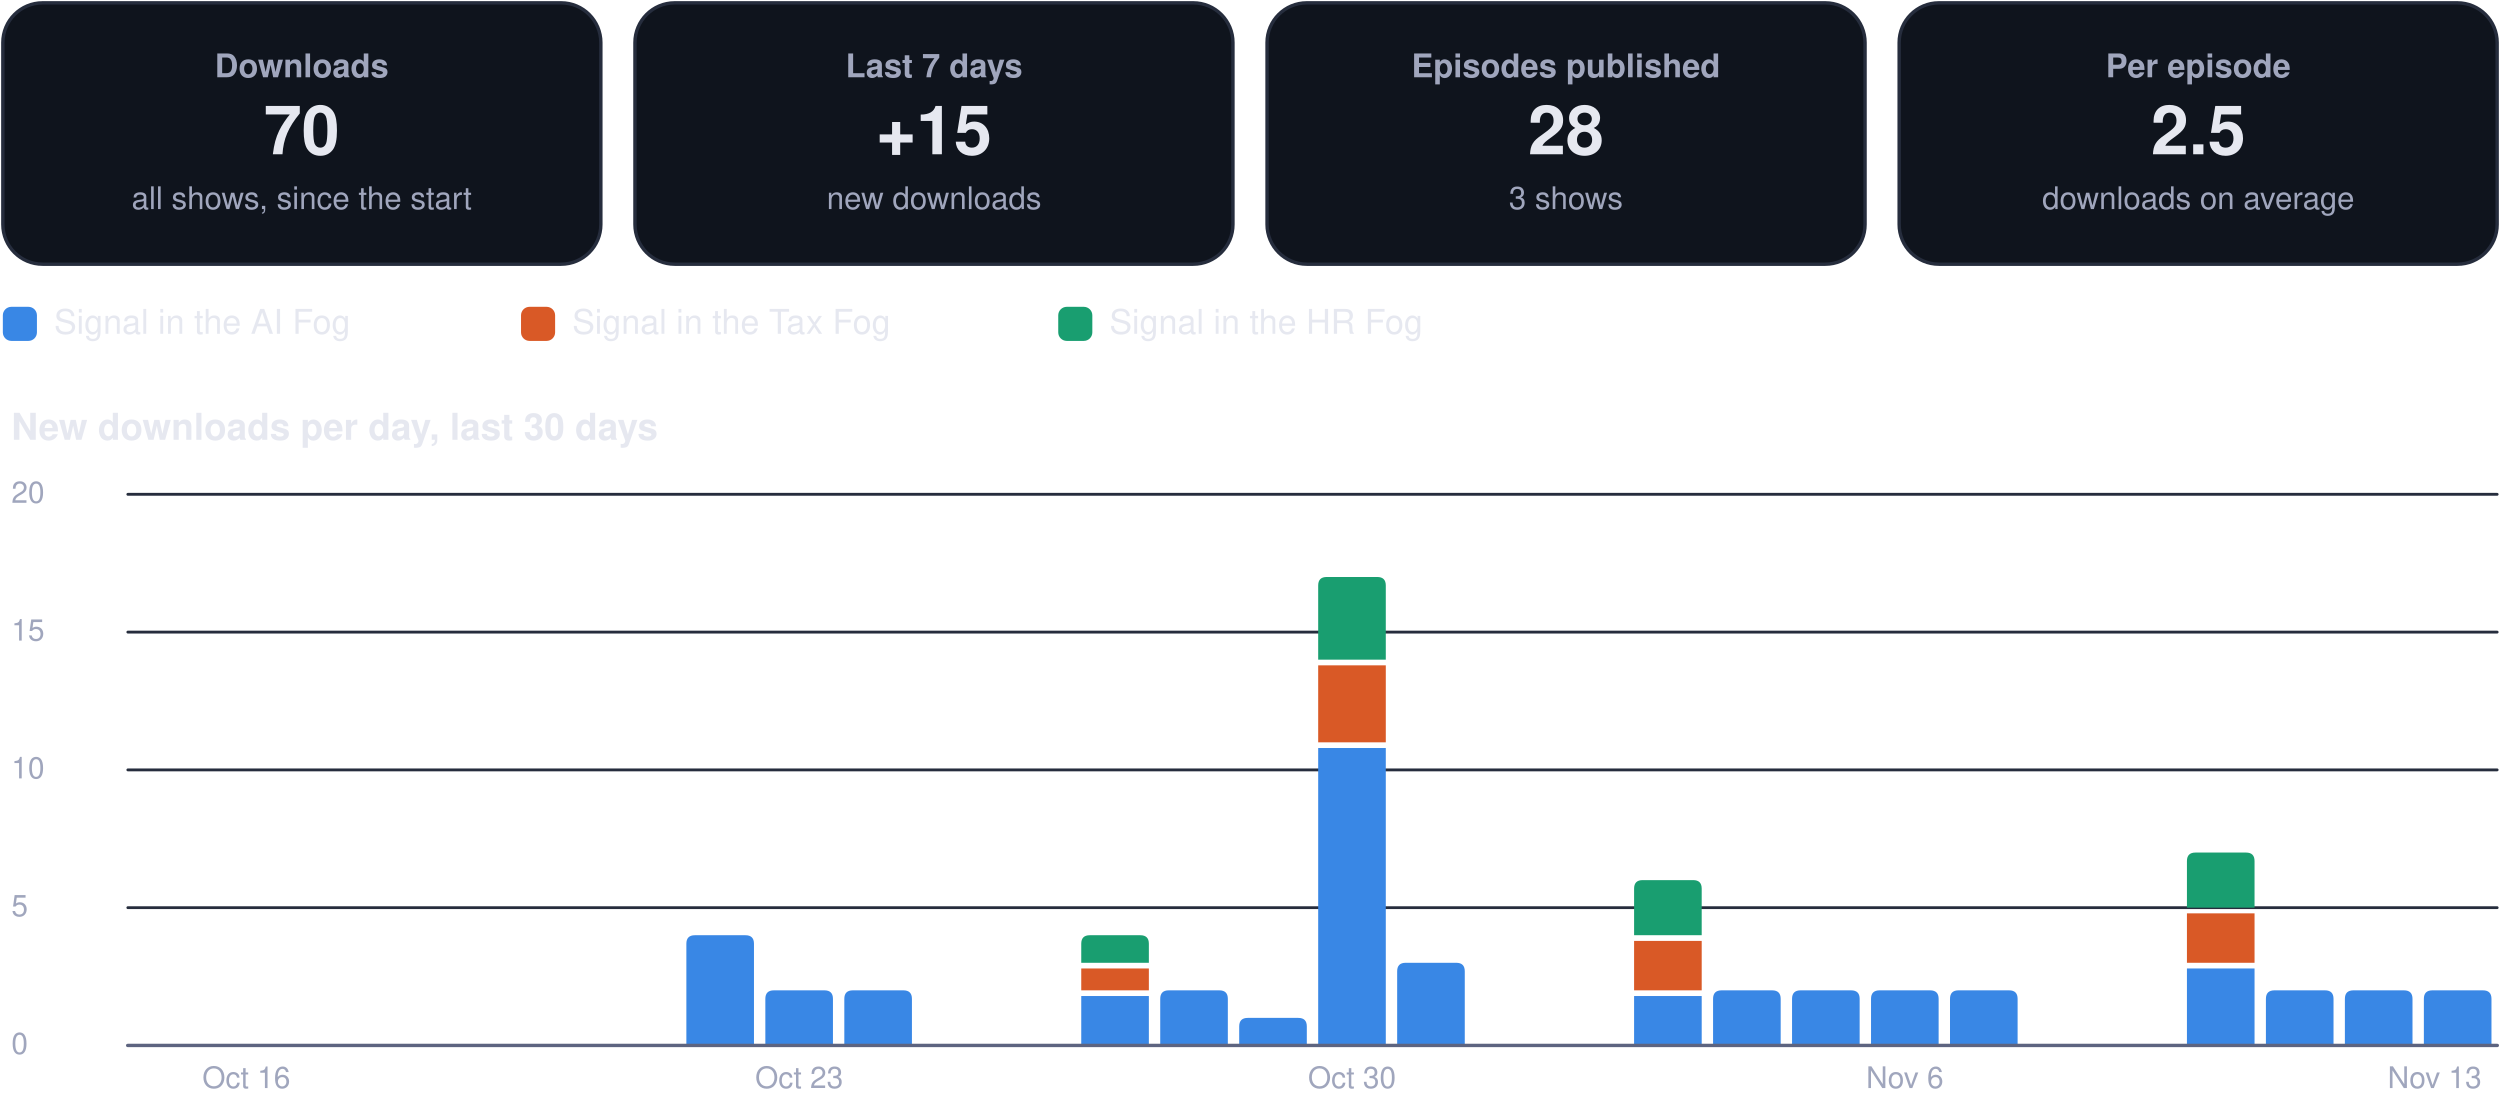
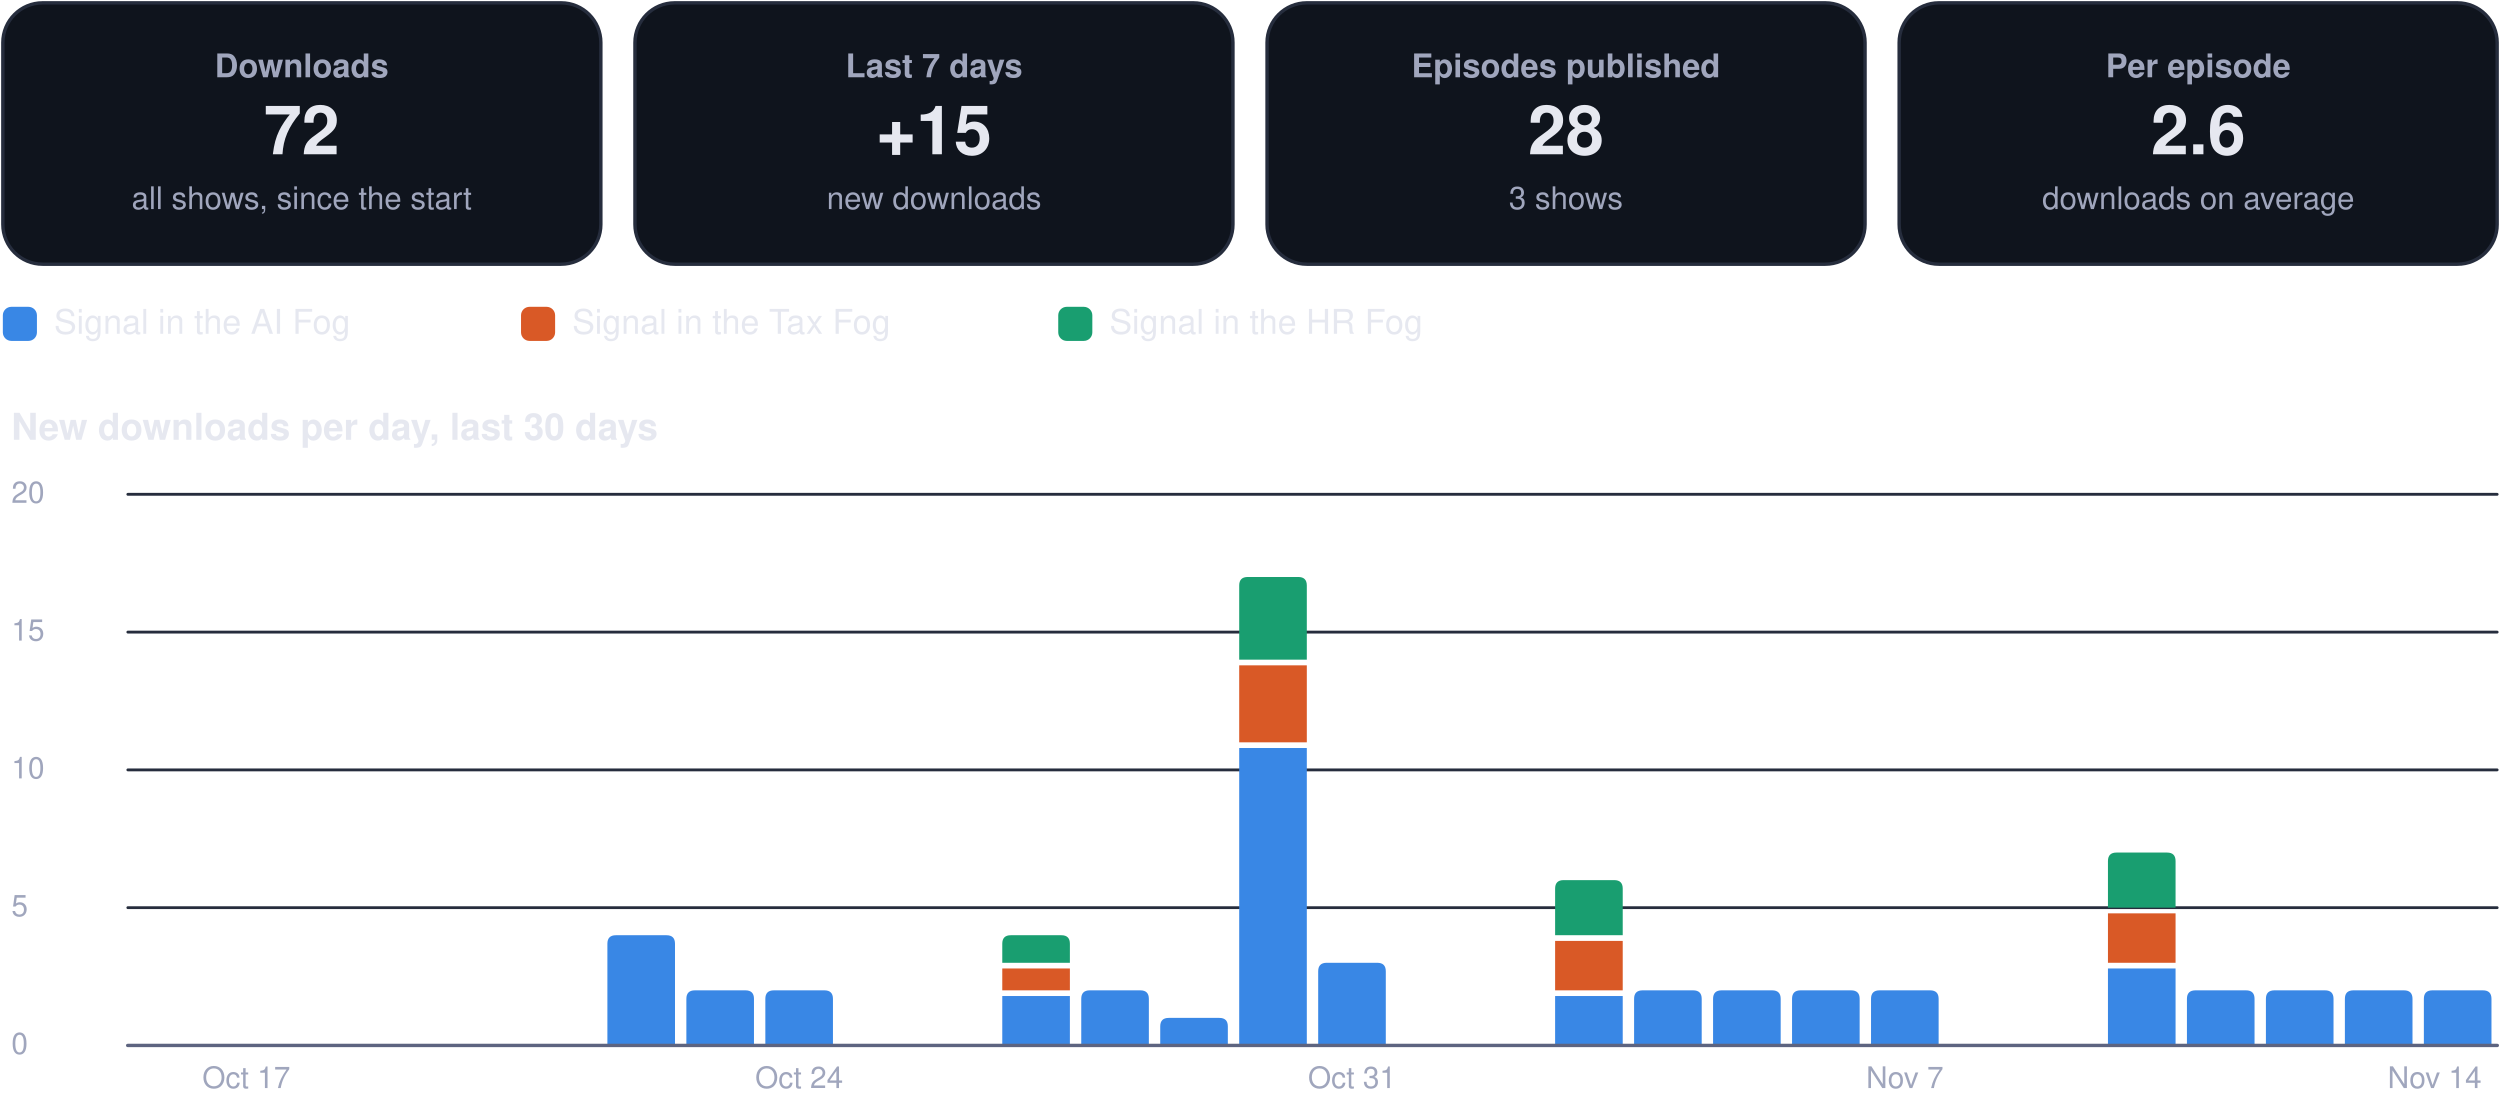
<svg xmlns="http://www.w3.org/2000/svg" viewBox="0 0 880 392" width="880" height="392" role="img" aria-label="Usage dashboard">
  <rect x="1.0" y="1.0" width="210.5" height="92.0" rx="14" fill="#0f141d" stroke="#262d3d" stroke-width="1.2" />
  <g class="box">
    <rect x="5.0" y="10.0" width="202.5" height="74.0" rx="12" fill="none" stroke="none" stroke-width="1.2" class="frame" />
    <text x="106.2" y="27.2" font-family="-apple-system, BlinkMacSystemFont, 'Segoe UI', Helvetica, Arial, sans-serif" font-size="11.5" font-weight="600" fill="#a0a6bd" text-anchor="middle">Downloads</text>
-     <text x="106.2" y="54.3" font-family="-apple-system, BlinkMacSystemFont, 'Segoe UI', Helvetica, Arial, sans-serif" font-size="24" font-weight="750" fill="#e6e8f0" text-anchor="middle">70</text>
+     <text x="106.2" y="54.3" font-family="-apple-system, BlinkMacSystemFont, 'Segoe UI', Helvetica, Arial, sans-serif" font-size="24" font-weight="750" fill="#e6e8f0" text-anchor="middle">72</text>
    <text x="106.2" y="73.6" font-family="-apple-system, BlinkMacSystemFont, 'Segoe UI', Helvetica, Arial, sans-serif" font-size="11" font-weight="400" fill="#a0a6bd" text-anchor="middle">all shows, since the start</text>
  </g>
  <rect x="223.5" y="1.0" width="210.5" height="92.0" rx="14" fill="#0f141d" stroke="#262d3d" stroke-width="1.2" />
  <g class="box">
    <rect x="227.5" y="10.0" width="202.5" height="74.0" rx="12" fill="none" stroke="none" stroke-width="1.2" class="frame" />
    <text x="328.8" y="27.2" font-family="-apple-system, BlinkMacSystemFont, 'Segoe UI', Helvetica, Arial, sans-serif" font-size="11.5" font-weight="600" fill="#a0a6bd" text-anchor="middle">Last 7 days</text>
    <text x="328.8" y="54.3" font-family="-apple-system, BlinkMacSystemFont, 'Segoe UI', Helvetica, Arial, sans-serif" font-size="24" font-weight="750" fill="#e6e8f0" text-anchor="middle">+15</text>
    <text x="328.8" y="73.6" font-family="-apple-system, BlinkMacSystemFont, 'Segoe UI', Helvetica, Arial, sans-serif" font-size="11" font-weight="400" fill="#a0a6bd" text-anchor="middle">new downloads</text>
  </g>
  <rect x="446.0" y="1.0" width="210.5" height="92.0" rx="14" fill="#0f141d" stroke="#262d3d" stroke-width="1.2" />
  <g class="box">
    <rect x="450.0" y="10.0" width="202.5" height="74.0" rx="12" fill="none" stroke="none" stroke-width="1.2" class="frame" />
    <text x="551.2" y="27.2" font-family="-apple-system, BlinkMacSystemFont, 'Segoe UI', Helvetica, Arial, sans-serif" font-size="11.5" font-weight="600" fill="#a0a6bd" text-anchor="middle">Episodes published</text>
    <text x="551.2" y="54.3" font-family="-apple-system, BlinkMacSystemFont, 'Segoe UI', Helvetica, Arial, sans-serif" font-size="24" font-weight="750" fill="#e6e8f0" text-anchor="middle">28</text>
    <text x="551.2" y="73.6" font-family="-apple-system, BlinkMacSystemFont, 'Segoe UI', Helvetica, Arial, sans-serif" font-size="11" font-weight="400" fill="#a0a6bd" text-anchor="middle">3 shows</text>
  </g>
  <rect x="668.5" y="1.0" width="210.5" height="92.0" rx="14" fill="#0f141d" stroke="#262d3d" stroke-width="1.2" />
  <g class="box">
    <rect x="672.5" y="10.0" width="202.5" height="74.0" rx="12" fill="none" stroke="none" stroke-width="1.2" class="frame" />
    <text x="773.8" y="27.2" font-family="-apple-system, BlinkMacSystemFont, 'Segoe UI', Helvetica, Arial, sans-serif" font-size="11.5" font-weight="600" fill="#a0a6bd" text-anchor="middle">Per episode</text>
-     <text x="773.8" y="54.3" font-family="-apple-system, BlinkMacSystemFont, 'Segoe UI', Helvetica, Arial, sans-serif" font-size="24" font-weight="750" fill="#e6e8f0" text-anchor="middle">2.5</text>
+     <text x="773.8" y="54.3" font-family="-apple-system, BlinkMacSystemFont, 'Segoe UI', Helvetica, Arial, sans-serif" font-size="24" font-weight="750" fill="#e6e8f0" text-anchor="middle">2.6</text>
    <text x="773.8" y="73.6" font-family="-apple-system, BlinkMacSystemFont, 'Segoe UI', Helvetica, Arial, sans-serif" font-size="11" font-weight="400" fill="#a0a6bd" text-anchor="middle">downloads on average</text>
  </g>
  <rect x="1.0" y="108.0" width="12.0" height="12.0" rx="3" fill="#3987e5" stroke="none" stroke-width="1.2" />
  <g class="box">
    <rect x="17.0" y="105.0" width="148.4" height="18.0" rx="12" fill="none" stroke="none" stroke-width="1.2" class="frame" />
    <text x="19.0" y="117.5" font-family="-apple-system, BlinkMacSystemFont, 'Segoe UI', Helvetica, Arial, sans-serif" font-size="12" font-weight="500" fill="#e6e8f0" text-anchor="start">Signal in the AI Fog</text>
  </g>
  <rect x="183.4" y="108.0" width="12.0" height="12.0" rx="3" fill="#d95926" stroke="none" stroke-width="1.2" />
  <g class="box">
    <rect x="199.4" y="105.0" width="155.1" height="18.0" rx="12" fill="none" stroke="none" stroke-width="1.2" class="frame" />
    <text x="201.4" y="117.5" font-family="-apple-system, BlinkMacSystemFont, 'Segoe UI', Helvetica, Arial, sans-serif" font-size="12" font-weight="500" fill="#e6e8f0" text-anchor="start">Signal in the Tax Fog</text>
  </g>
  <rect x="372.5" y="108.0" width="12.0" height="12.0" rx="3" fill="#199e70" stroke="none" stroke-width="1.2" />
  <g class="box">
    <rect x="388.5" y="105.0" width="148.4" height="18.0" rx="12" fill="none" stroke="none" stroke-width="1.2" class="frame" />
    <text x="390.5" y="117.5" font-family="-apple-system, BlinkMacSystemFont, 'Segoe UI', Helvetica, Arial, sans-serif" font-size="12" font-weight="500" fill="#e6e8f0" text-anchor="start">Signal in the HR Fog</text>
  </g>
  <g class="box">
    <rect x="1.0" y="140.0" width="878.0" height="22.0" rx="12" fill="none" stroke="none" stroke-width="1.2" class="frame" />
    <text x="4.0" y="154.8" font-family="-apple-system, BlinkMacSystemFont, 'Segoe UI', Helvetica, Arial, sans-serif" font-size="13" font-weight="700" fill="#e6e8f0" text-anchor="start">New downloads per day, last 30 days</text>
  </g>
  <path d="M45,368.0 L879,368.0" fill="none" stroke="#262d3d" stroke-width="1" stroke-linecap="round" stroke-linejoin="round" />
  <g class="box">
    <rect x="1.0" y="360.0" width="42.0" height="16.0" rx="12" fill="none" stroke="none" stroke-width="1.2" class="frame" />
    <text x="4.0" y="371.0" font-family="-apple-system, BlinkMacSystemFont, 'Segoe UI', Helvetica, Arial, sans-serif" font-size="10.5" font-weight="500" fill="#a0a6bd" text-anchor="start">0</text>
  </g>
  <path d="M45,319.5 L879,319.5" fill="none" stroke="#262d3d" stroke-width="1" stroke-linecap="round" stroke-linejoin="round" />
  <g class="box">
    <rect x="1.0" y="311.5" width="42.0" height="16.0" rx="12" fill="none" stroke="none" stroke-width="1.2" class="frame" />
    <text x="4.0" y="322.5" font-family="-apple-system, BlinkMacSystemFont, 'Segoe UI', Helvetica, Arial, sans-serif" font-size="10.5" font-weight="500" fill="#a0a6bd" text-anchor="start">5</text>
  </g>
  <path d="M45,271.0 L879,271.0" fill="none" stroke="#262d3d" stroke-width="1" stroke-linecap="round" stroke-linejoin="round" />
  <g class="box">
    <rect x="1.0" y="263.0" width="42.0" height="16.0" rx="12" fill="none" stroke="none" stroke-width="1.2" class="frame" />
    <text x="4.0" y="274.0" font-family="-apple-system, BlinkMacSystemFont, 'Segoe UI', Helvetica, Arial, sans-serif" font-size="10.5" font-weight="500" fill="#a0a6bd" text-anchor="start">10</text>
  </g>
  <path d="M45,222.5 L879,222.5" fill="none" stroke="#262d3d" stroke-width="1" stroke-linecap="round" stroke-linejoin="round" />
  <g class="box">
    <rect x="1.0" y="214.5" width="42.0" height="16.0" rx="12" fill="none" stroke="none" stroke-width="1.2" class="frame" />
    <text x="4.0" y="225.5" font-family="-apple-system, BlinkMacSystemFont, 'Segoe UI', Helvetica, Arial, sans-serif" font-size="10.5" font-weight="500" fill="#a0a6bd" text-anchor="start">15</text>
  </g>
  <path d="M45,174.0 L879,174.0" fill="none" stroke="#262d3d" stroke-width="1" stroke-linecap="round" stroke-linejoin="round" />
  <g class="box">
    <rect x="1.0" y="166.0" width="42.0" height="16.0" rx="12" fill="none" stroke="none" stroke-width="1.2" class="frame" />
    <text x="4.0" y="177.0" font-family="-apple-system, BlinkMacSystemFont, 'Segoe UI', Helvetica, Arial, sans-serif" font-size="10.5" font-weight="500" fill="#a0a6bd" text-anchor="start">20</text>
  </g>
  <g class="box">
    <rect x="64.7" y="372.0" width="44.0" height="16.0" rx="12" fill="none" stroke="none" stroke-width="1.2" class="frame" />
-     <text x="86.7" y="383.0" font-family="-apple-system, BlinkMacSystemFont, 'Segoe UI', Helvetica, Arial, sans-serif" font-size="10.5" font-weight="500" fill="#a0a6bd" text-anchor="middle">Oct 16</text>
+     <text x="86.7" y="383.0" font-family="-apple-system, BlinkMacSystemFont, 'Segoe UI', Helvetica, Arial, sans-serif" font-size="10.5" font-weight="500" fill="#a0a6bd" text-anchor="middle">Oct 17</text>
  </g>
-   <path d="M241.6,368.0 L241.6,332.2 Q241.6,329.2 244.6,329.2 L262.4,329.2 Q265.4,329.2 265.4,332.2 L265.4,368.0 Z" fill="#3987e5" />
+   <path d="M213.8,368.0 L213.8,332.2 Q213.8,329.2 216.8,329.2 L234.6,329.2 Q237.6,329.2 237.6,332.2 L237.6,368.0 Z" fill="#3987e5" />
+   <path d="M241.6,368.0 L241.6,351.6 Q241.6,348.6 244.6,348.6 L262.4,348.6 Q265.4,348.6 265.4,351.6 L265.4,368.0 Z" fill="#3987e5" />
  <path d="M269.4,368.0 L269.4,351.6 Q269.4,348.6 272.4,348.6 L290.2,348.6 Q293.2,348.6 293.2,351.6 L293.2,368.0 Z" fill="#3987e5" />
  <g class="box">
    <rect x="259.3" y="372.0" width="44.0" height="16.0" rx="12" fill="none" stroke="none" stroke-width="1.2" class="frame" />
-     <text x="281.3" y="383.0" font-family="-apple-system, BlinkMacSystemFont, 'Segoe UI', Helvetica, Arial, sans-serif" font-size="10.5" font-weight="500" fill="#a0a6bd" text-anchor="middle">Oct 23</text>
+     <text x="281.3" y="383.0" font-family="-apple-system, BlinkMacSystemFont, 'Segoe UI', Helvetica, Arial, sans-serif" font-size="10.5" font-weight="500" fill="#a0a6bd" text-anchor="middle">Oct 24</text>
  </g>
-   <path d="M297.2,368.0 L297.2,351.6 Q297.2,348.6 300.2,348.6 L318.0,348.6 Q321.0,348.6 321.0,351.6 L321.0,368.0 Z" fill="#3987e5" />
-   <path d="M380.6,350.6 h23.8 v17.4 h-23.8 Z" fill="#3987e5" />
-   <path d="M380.6,340.9 h23.8 v7.7 h-23.8 Z" fill="#d95926" />
-   <path d="M380.6,338.9 L380.6,332.2 Q380.6,329.2 383.6,329.2 L401.4,329.2 Q404.4,329.2 404.4,332.2 L404.4,338.9 Z" fill="#199e70" />
-   <path d="M408.4,368.0 L408.4,351.6 Q408.4,348.6 411.4,348.6 L429.2,348.6 Q432.2,348.6 432.2,351.6 L432.2,368.0 Z" fill="#3987e5" />
-   <path d="M436.2,368.0 L436.2,361.3 Q436.2,358.3 439.2,358.3 L457.0,358.3 Q460.0,358.3 460.0,361.3 L460.0,368.0 Z" fill="#3987e5" />
-   <path d="M464.0,263.3 h23.8 v104.7 h-23.8 Z" fill="#3987e5" />
-   <path d="M464.0,234.2 h23.8 v27.1 h-23.8 Z" fill="#d95926" />
-   <path d="M464.0,232.2 L464.0,206.1 Q464.0,203.1 467.0,203.1 L484.8,203.1 Q487.8,203.1 487.8,206.1 L487.8,232.2 Z" fill="#199e70" />
+   <path d="M352.8,350.6 h23.8 v17.4 h-23.8 Z" fill="#3987e5" />
+   <path d="M352.8,340.9 h23.8 v7.7 h-23.8 Z" fill="#d95926" />
+   <path d="M352.8,338.9 L352.8,332.2 Q352.8,329.2 355.8,329.2 L373.6,329.2 Q376.6,329.2 376.6,332.2 L376.6,338.9 Z" fill="#199e70" />
+   <path d="M380.6,368.0 L380.6,351.6 Q380.6,348.6 383.6,348.6 L401.4,348.6 Q404.4,348.6 404.4,351.6 L404.4,368.0 Z" fill="#3987e5" />
+   <path d="M408.4,368.0 L408.4,361.3 Q408.4,358.3 411.4,358.3 L429.2,358.3 Q432.2,358.3 432.2,361.3 L432.2,368.0 Z" fill="#3987e5" />
+   <path d="M436.2,263.3 h23.8 v104.7 h-23.8 Z" fill="#3987e5" />
+   <path d="M436.2,234.2 h23.8 v27.1 h-23.8 Z" fill="#d95926" />
+   <path d="M436.2,232.2 L436.2,206.1 Q436.2,203.1 439.2,203.1 L457.0,203.1 Q460.0,203.1 460.0,206.1 L460.0,232.2 Z" fill="#199e70" />
+   <path d="M464.0,368.0 L464.0,341.9 Q464.0,338.9 467.0,338.9 L484.8,338.9 Q487.8,338.9 487.8,341.9 L487.8,368.0 Z" fill="#3987e5" />
  <g class="box">
    <rect x="453.9" y="372.0" width="44.0" height="16.0" rx="12" fill="none" stroke="none" stroke-width="1.2" class="frame" />
-     <text x="475.9" y="383.0" font-family="-apple-system, BlinkMacSystemFont, 'Segoe UI', Helvetica, Arial, sans-serif" font-size="10.5" font-weight="500" fill="#a0a6bd" text-anchor="middle">Oct 30</text>
+     <text x="475.9" y="383.0" font-family="-apple-system, BlinkMacSystemFont, 'Segoe UI', Helvetica, Arial, sans-serif" font-size="10.5" font-weight="500" fill="#a0a6bd" text-anchor="middle">Oct 31</text>
  </g>
-   <path d="M491.8,368.0 L491.8,341.9 Q491.8,338.9 494.8,338.9 L512.6,338.9 Q515.6,338.9 515.6,341.9 L515.6,368.0 Z" fill="#3987e5" />
-   <path d="M575.2,350.6 h23.8 v17.4 h-23.8 Z" fill="#3987e5" />
-   <path d="M575.2,331.2 h23.8 v17.4 h-23.8 Z" fill="#d95926" />
-   <path d="M575.2,329.2 L575.2,312.8 Q575.2,309.8 578.2,309.8 L596.0,309.8 Q599.0,309.8 599.0,312.8 L599.0,329.2 Z" fill="#199e70" />
+   <path d="M547.4,350.6 h23.8 v17.4 h-23.8 Z" fill="#3987e5" />
+   <path d="M547.4,331.2 h23.8 v17.4 h-23.8 Z" fill="#d95926" />
+   <path d="M547.4,329.2 L547.4,312.8 Q547.4,309.8 550.4,309.8 L568.2,309.8 Q571.2,309.8 571.2,312.8 L571.2,329.2 Z" fill="#199e70" />
+   <path d="M575.2,368.0 L575.2,351.6 Q575.2,348.6 578.2,348.6 L596.0,348.6 Q599.0,348.6 599.0,351.6 L599.0,368.0 Z" fill="#3987e5" />
  <path d="M603.0,368.0 L603.0,351.6 Q603.0,348.6 606.0,348.6 L623.8,348.6 Q626.8,348.6 626.8,351.6 L626.8,368.0 Z" fill="#3987e5" />
  <path d="M630.8,368.0 L630.8,351.6 Q630.8,348.6 633.8,348.6 L651.6,348.6 Q654.6,348.6 654.6,351.6 L654.6,368.0 Z" fill="#3987e5" />
  <path d="M658.6,368.0 L658.6,351.6 Q658.6,348.6 661.6,348.6 L679.4,348.6 Q682.4,348.6 682.4,351.6 L682.4,368.0 Z" fill="#3987e5" />
  <g class="box">
    <rect x="648.5" y="372.0" width="44.0" height="16.0" rx="12" fill="none" stroke="none" stroke-width="1.2" class="frame" />
-     <text x="670.5" y="383.0" font-family="-apple-system, BlinkMacSystemFont, 'Segoe UI', Helvetica, Arial, sans-serif" font-size="10.5" font-weight="500" fill="#a0a6bd" text-anchor="middle">Nov 6</text>
+     <text x="670.5" y="383.0" font-family="-apple-system, BlinkMacSystemFont, 'Segoe UI', Helvetica, Arial, sans-serif" font-size="10.5" font-weight="500" fill="#a0a6bd" text-anchor="middle">Nov 7</text>
  </g>
-   <path d="M686.4,368.0 L686.4,351.6 Q686.4,348.6 689.4,348.6 L707.2,348.6 Q710.2,348.6 710.2,351.6 L710.2,368.0 Z" fill="#3987e5" />
-   <path d="M769.8,340.9 h23.8 v27.1 h-23.8 Z" fill="#3987e5" />
-   <path d="M769.8,321.5 h23.8 v17.4 h-23.8 Z" fill="#d95926" />
-   <path d="M769.8,319.5 L769.8,303.1 Q769.8,300.1 772.8,300.1 L790.6,300.1 Q793.6,300.1 793.6,303.1 L793.6,319.5 Z" fill="#199e70" />
+   <path d="M742.0,340.9 h23.8 v27.1 h-23.8 Z" fill="#3987e5" />
+   <path d="M742.0,321.5 h23.8 v17.4 h-23.8 Z" fill="#d95926" />
+   <path d="M742.0,319.5 L742.0,303.1 Q742.0,300.1 745.0,300.1 L762.8,300.1 Q765.8,300.1 765.8,303.1 L765.8,319.5 Z" fill="#199e70" />
+   <path d="M769.8,368.0 L769.8,351.6 Q769.8,348.6 772.8,348.6 L790.6,348.6 Q793.6,348.6 793.6,351.6 L793.6,368.0 Z" fill="#3987e5" />
  <path d="M797.6,368.0 L797.6,351.6 Q797.6,348.6 800.6,348.6 L818.4,348.6 Q821.4,348.6 821.4,351.6 L821.4,368.0 Z" fill="#3987e5" />
  <path d="M825.4,368.0 L825.4,351.6 Q825.4,348.6 828.4,348.6 L846.2,348.6 Q849.2,348.6 849.2,351.6 L849.2,368.0 Z" fill="#3987e5" />
  <path d="M853.2,368.0 L853.2,351.6 Q853.2,348.6 856.2,348.6 L874.0,348.6 Q877.0,348.6 877.0,351.6 L877.0,368.0 Z" fill="#3987e5" />
  <g class="box">
    <rect x="835.0" y="372.0" width="44.0" height="16.0" rx="12" fill="none" stroke="none" stroke-width="1.2" class="frame" />
-     <text x="857.0" y="383.0" font-family="-apple-system, BlinkMacSystemFont, 'Segoe UI', Helvetica, Arial, sans-serif" font-size="10.5" font-weight="500" fill="#a0a6bd" text-anchor="middle">Nov 13</text>
+     <text x="857.0" y="383.0" font-family="-apple-system, BlinkMacSystemFont, 'Segoe UI', Helvetica, Arial, sans-serif" font-size="10.5" font-weight="500" fill="#a0a6bd" text-anchor="middle">Nov 14</text>
  </g>
  <path d="M45,368 L879,368" fill="none" stroke="#5d6480" stroke-width="1.2" stroke-linecap="round" stroke-linejoin="round" />
</svg>
